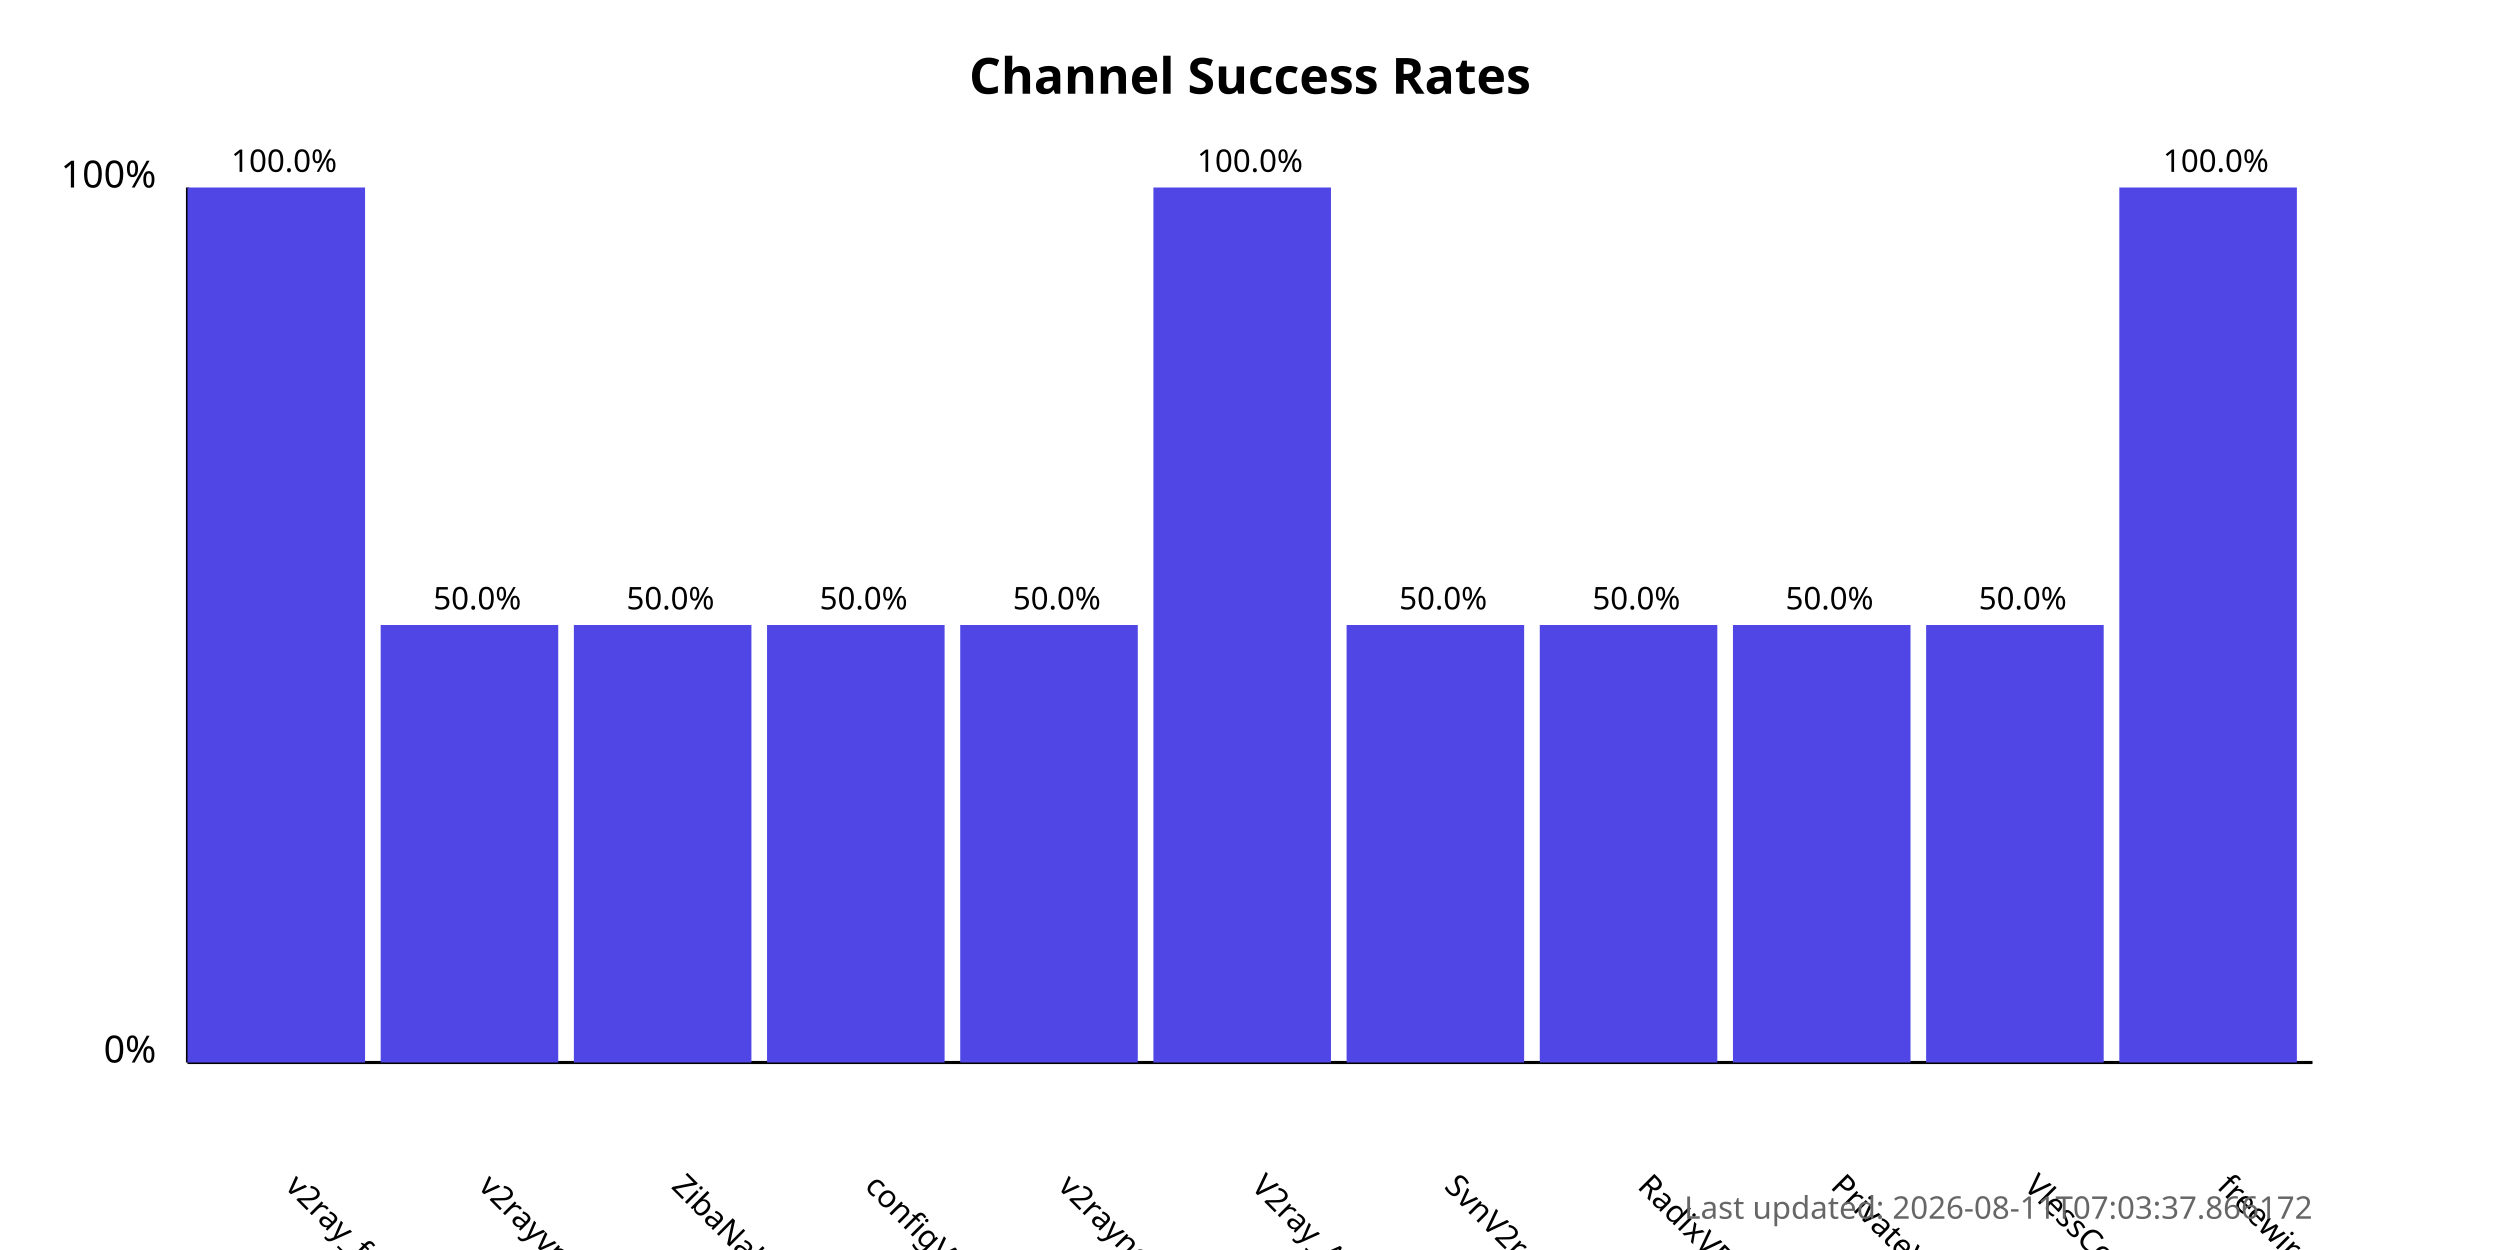
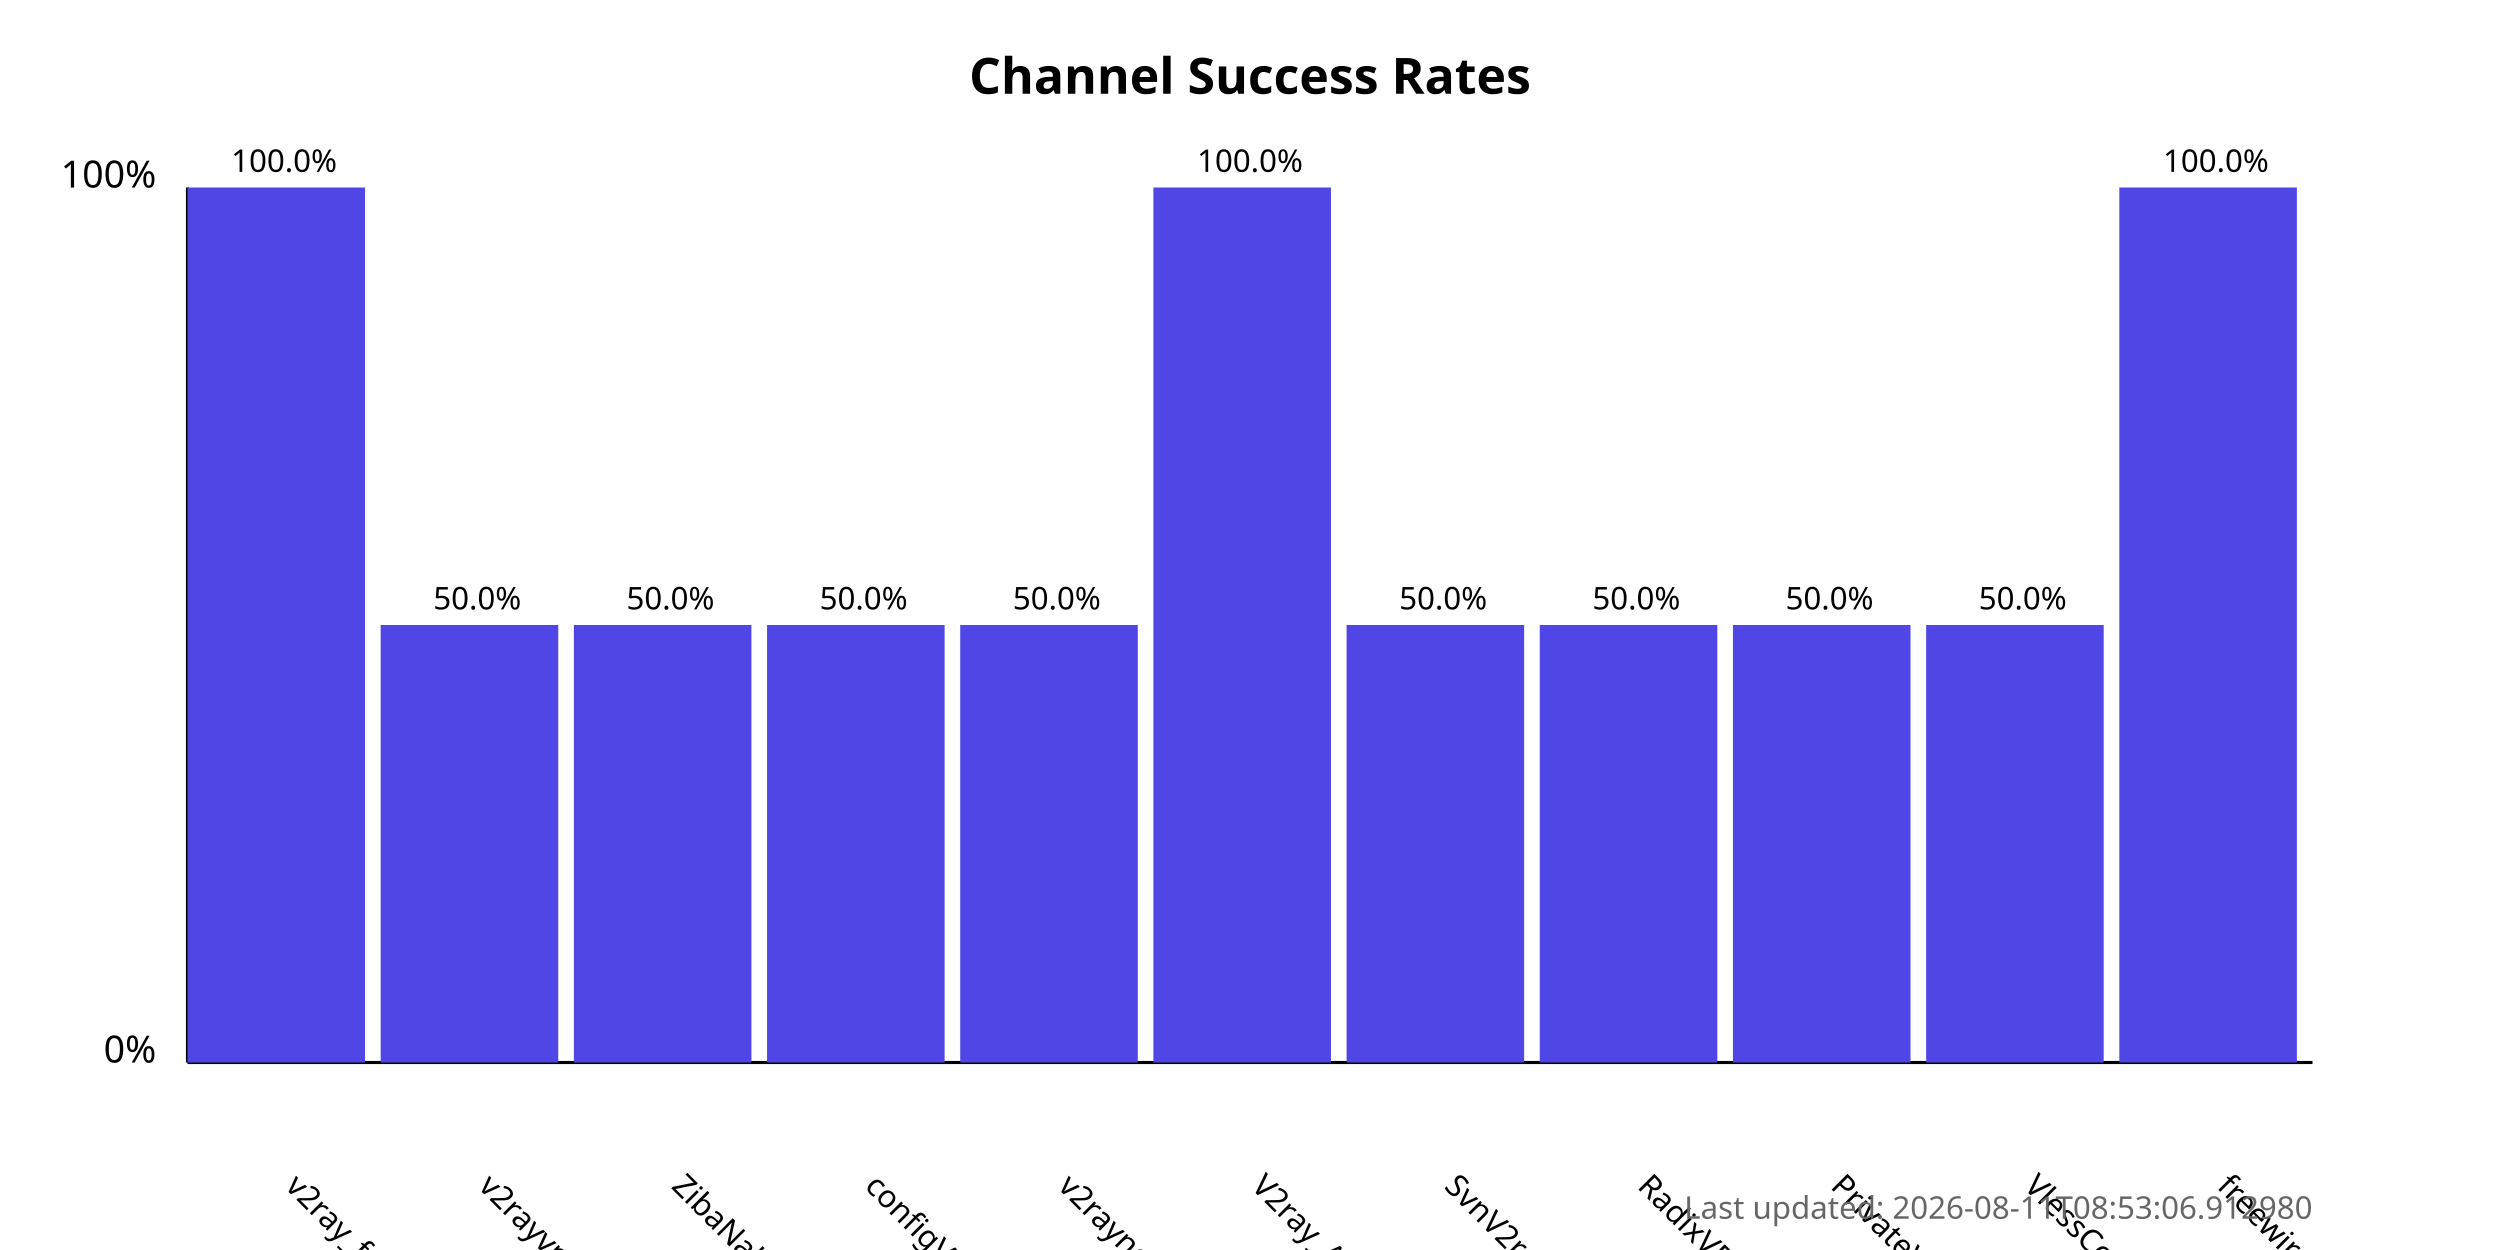
<svg xmlns="http://www.w3.org/2000/svg" width="800" height="400">
  <style>
            .chart-title { font: bold 16px sans-serif; }
            .axis-label { font: 12px sans-serif; }
            .tick-label { font: 10px sans-serif; }
            .bar { fill: #4f46e5; }
            .bar:hover { fill: #6366f1; }
            .timestamp { font: 10px sans-serif; fill: #666; }
        </style>
  <text x="400.0" y="30" text-anchor="middle" class="chart-title">
            Channel Success Rates
        </text>
  <line x1="60" y1="340" x2="60" y2="60" stroke="black" stroke-width="1" />
  <line x1="60" y1="340" x2="740" y2="340" stroke="black" stroke-width="1" />
  <text x="50" y="340" text-anchor="end" class="axis-label">0%</text>
  <text x="50" y="60" text-anchor="end" class="axis-label">100%</text>
  <g>
    <rect x="60" y="60.0" width="56.818" height="280.0" class="bar" />
    <text x="90.909" y="380" transform="rotate(45, 90.90909, 380)" text-anchor="start" class="tick-label">
                v2ray_free_conf
            </text>
    <text x="90.909" y="55.0" text-anchor="middle" class="tick-label">
                100.0%
            </text>
  </g>
  <g>
    <rect x="121.818" y="200.0" width="56.818" height="140.0" class="bar" />
    <text x="152.727" y="380" transform="rotate(45, 152.7273, 380)" text-anchor="start" class="tick-label">
                v2rayvpno
            </text>
    <text x="152.727" y="195.0" text-anchor="middle" class="tick-label">
                50.0%
            </text>
  </g>
  <g>
    <rect x="183.636" y="200.0" width="56.818" height="140.0" class="bar" />
    <text x="214.545" y="380" transform="rotate(45, 214.5455, 380)" text-anchor="start" class="tick-label">
                ZibaNabz
            </text>
    <text x="214.545" y="195.0" text-anchor="middle" class="tick-label">
                50.0%
            </text>
  </g>
  <g>
    <rect x="245.455" y="200.0" width="56.818" height="140.0" class="bar" />
    <text x="276.364" y="380" transform="rotate(45, 276.3636, 380)" text-anchor="start" class="tick-label">
                configV2rayForFree
            </text>
    <text x="276.364" y="195.0" text-anchor="middle" class="tick-label">
                50.0%
            </text>
  </g>
  <g>
    <rect x="307.273" y="200.0" width="56.818" height="140.0" class="bar" />
    <text x="338.182" y="380" transform="rotate(45, 338.1818, 380)" text-anchor="start" class="tick-label">
                v2rayngvpn
            </text>
    <text x="338.182" y="195.0" text-anchor="middle" class="tick-label">
                50.0%
            </text>
  </g>
  <g>
    <rect x="369.091" y="60.0" width="56.818" height="280.0" class="bar" />
    <text x="400.0" y="380" transform="rotate(45, 400.0, 380)" text-anchor="start" class="tick-label">
                V2ray_Alpha
            </text>
    <text x="400.0" y="55.0" text-anchor="middle" class="tick-label">
                100.0%
            </text>
  </g>
  <g>
    <rect x="430.909" y="200.0" width="56.818" height="140.0" class="bar" />
    <text x="461.818" y="380" transform="rotate(45, 461.8182, 380)" text-anchor="start" class="tick-label">
                SvnV2ray
            </text>
    <text x="461.818" y="195.0" text-anchor="middle" class="tick-label">
                50.0%
            </text>
  </g>
  <g>
    <rect x="492.727" y="200.0" width="56.818" height="140.0" class="bar" />
    <text x="523.636" y="380" transform="rotate(45, 523.6364, 380)" text-anchor="start" class="tick-label">
                RadixVPN
            </text>
    <text x="523.636" y="195.0" text-anchor="middle" class="tick-label">
                50.0%
            </text>
  </g>
  <g>
    <rect x="554.545" y="200.0" width="56.818" height="140.0" class="bar" />
    <text x="585.455" y="380" transform="rotate(45, 585.4545, 380)" text-anchor="start" class="tick-label">
                PrivateVPNs
            </text>
    <text x="585.455" y="195.0" text-anchor="middle" class="tick-label">
                50.0%
            </text>
  </g>
  <g>
    <rect x="616.364" y="200.0" width="56.818" height="140.0" class="bar" />
    <text x="647.273" y="380" transform="rotate(45, 647.2727, 380)" text-anchor="start" class="tick-label">
                VlessConfig
            </text>
    <text x="647.273" y="195.0" text-anchor="middle" class="tick-label">
                50.0%
            </text>
  </g>
  <g>
    <rect x="678.182" y="60.0" width="56.818" height="280.0" class="bar" />
    <text x="709.091" y="380" transform="rotate(45, 709.0909, 380)" text-anchor="start" class="tick-label">
                freewireguard
            </text>
    <text x="709.091" y="55.0" text-anchor="middle" class="tick-label">
                100.0%
            </text>
  </g>
  <text x="740" y="390" text-anchor="end" class="timestamp">
-             Last updated: 2026-08-11T07:03:37.866172
+             Last updated: 2026-08-11T08:53:06.912980
        </text>
</svg>
